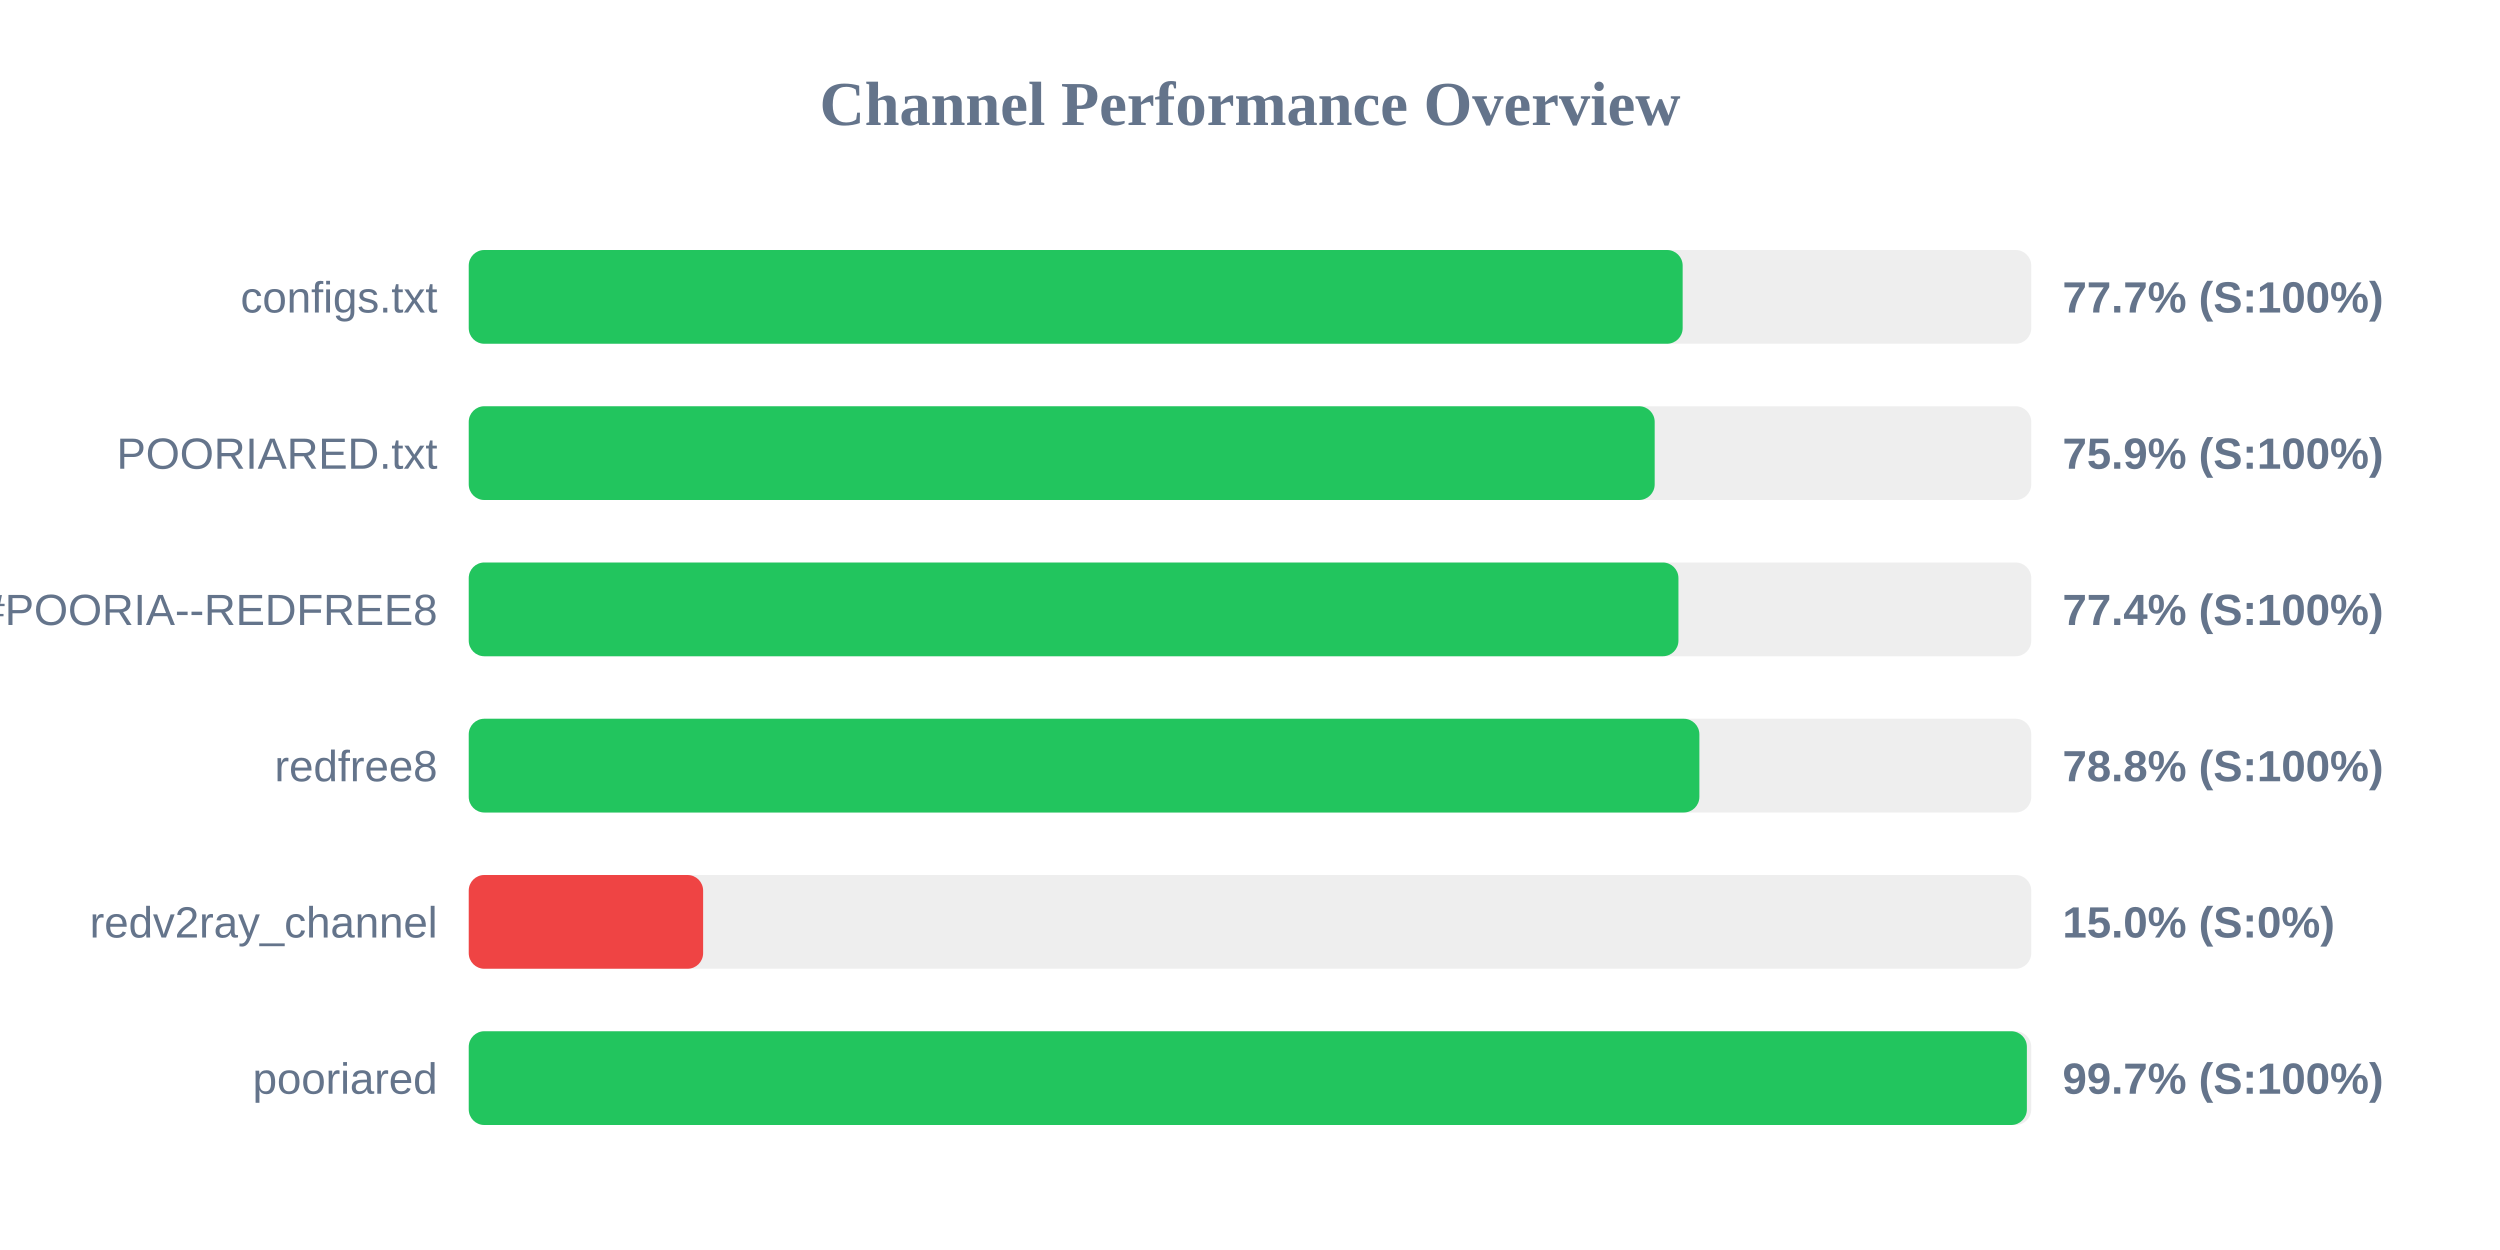
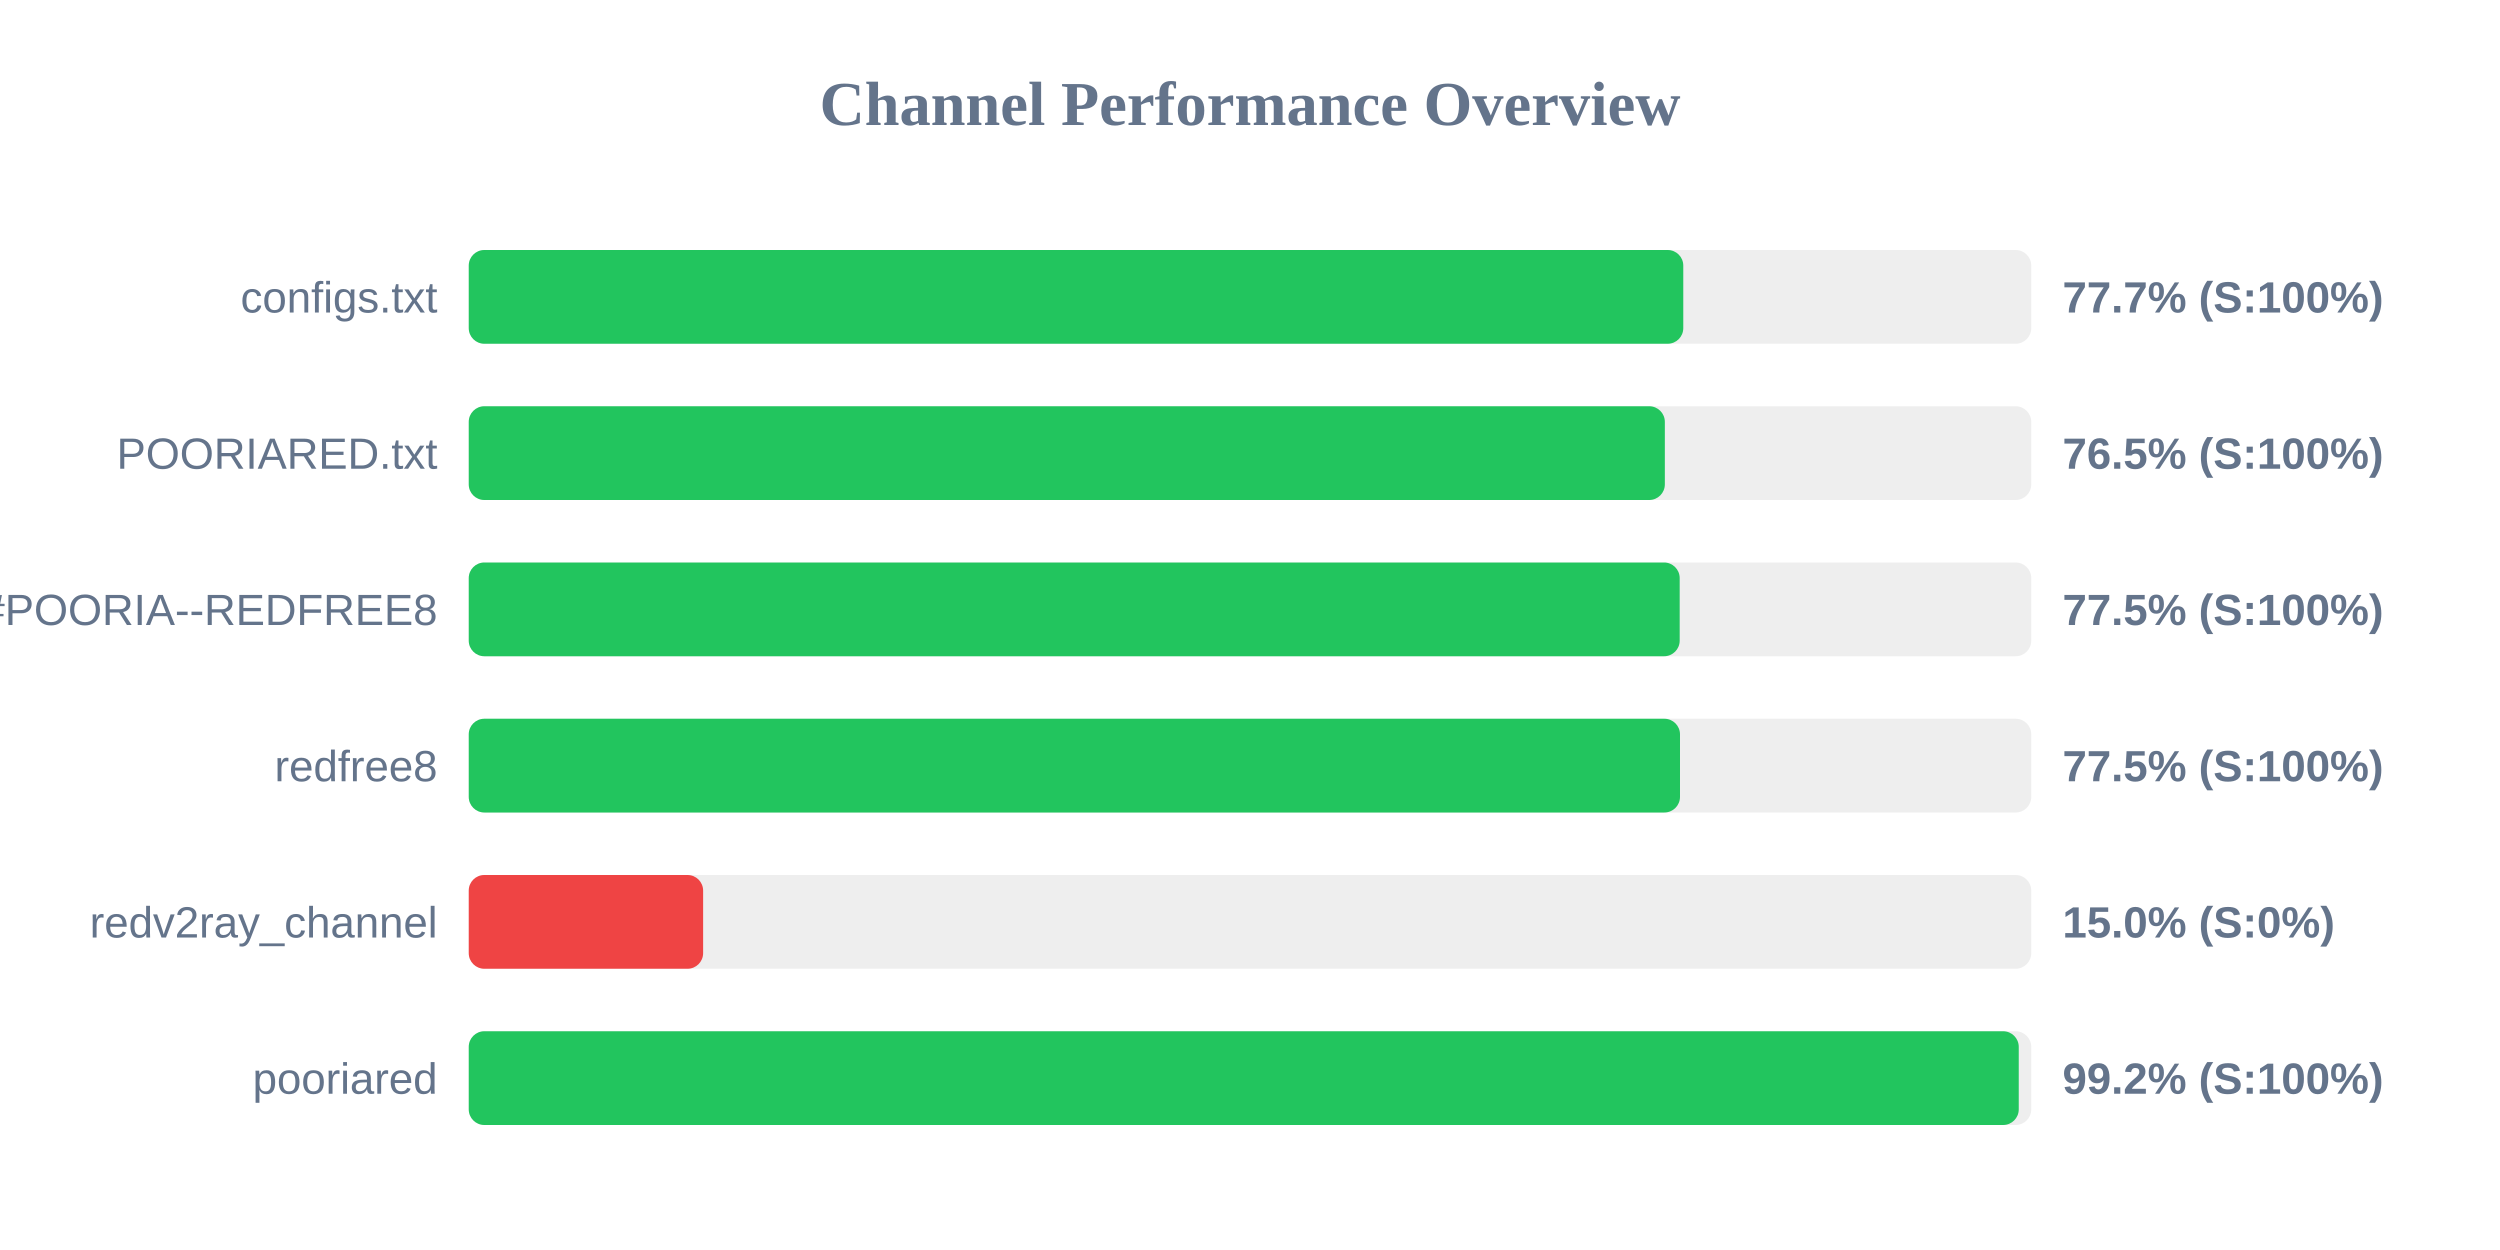
<svg xmlns="http://www.w3.org/2000/svg" width="800" height="400" version="1.1">
  <style>
        .row { font: 14px Arial; fill: #64748b; }
        .score { font: bold 14px Arial; fill: #64748b; }
    </style>
  <text x="400" y="40" text-anchor="middle" font-size="20px" font-weight="bold" fill="#64748b">Channel Performance Overview</text>
  <rect x="150" y="80" width="500" height="30" fill="#eee" rx="5" />
-   <rect x="150" y="80" width="388.45" height="30" fill="#22c55e" rx="5" />
+   <rect x="150" y="80" width="388.65" height="30" fill="#22c55e" rx="5" />
  <text x="140" y="100" text-anchor="end" class="row">configs.txt</text>
  <text x="660" y="100" text-anchor="start" class="score">77.7% (S:100%)</text>
  <rect x="150" y="130" width="500" height="30" fill="#eee" rx="5" />
-   <rect x="150" y="130" width="379.5" height="30" fill="#22c55e" rx="5" />
+   <rect x="150" y="130" width="382.75" height="30" fill="#22c55e" rx="5" />
  <text x="140" y="150" text-anchor="end" class="row">POORIARED.txt</text>
-   <text x="660" y="150" text-anchor="start" class="score">75.9% (S:100%)</text>
+   <text x="660" y="150" text-anchor="start" class="score">76.5% (S:100%)</text>
  <rect x="150" y="180" width="500" height="30" fill="#eee" rx="5" />
-   <rect x="150" y="180" width="387.1" height="30" fill="#22c55e" rx="5" />
+   <rect x="150" y="180" width="387.5" height="30" fill="#22c55e" rx="5" />
  <text x="140" y="200" text-anchor="end" class="row">POORIA--REDFREE8.txt#POORIA--REDFREE8</text>
-   <text x="660" y="200" text-anchor="start" class="score">77.4% (S:100%)</text>
+   <text x="660" y="200" text-anchor="start" class="score">77.5% (S:100%)</text>
  <rect x="150" y="230" width="500" height="30" fill="#eee" rx="5" />
-   <rect x="150" y="230" width="393.8" height="30" fill="#22c55e" rx="5" />
+   <rect x="150" y="230" width="387.6" height="30" fill="#22c55e" rx="5" />
  <text x="140" y="250" text-anchor="end" class="row">redfree8</text>
-   <text x="660" y="250" text-anchor="start" class="score">78.8% (S:100%)</text>
+   <text x="660" y="250" text-anchor="start" class="score">77.5% (S:100%)</text>
  <rect x="150" y="280" width="500" height="30" fill="#eee" rx="5" />
  <rect x="150" y="280" width="75.0" height="30" fill="#ef4444" rx="5" />
  <text x="140" y="300" text-anchor="end" class="row">redv2ray_channel</text>
  <text x="660" y="300" text-anchor="start" class="score">15.0% (S:0%)</text>
  <rect x="150" y="330" width="500" height="30" fill="#eee" rx="5" />
-   <rect x="150" y="330" width="498.6" height="30" fill="#22c55e" rx="5" />
+   <rect x="150" y="330" width="496.0" height="30" fill="#22c55e" rx="5" />
  <text x="140" y="350" text-anchor="end" class="row">pooriared</text>
-   <text x="660" y="350" text-anchor="start" class="score">99.7% (S:100%)</text>
+   <text x="660" y="350" text-anchor="start" class="score">99.2% (S:100%)</text>
</svg>
